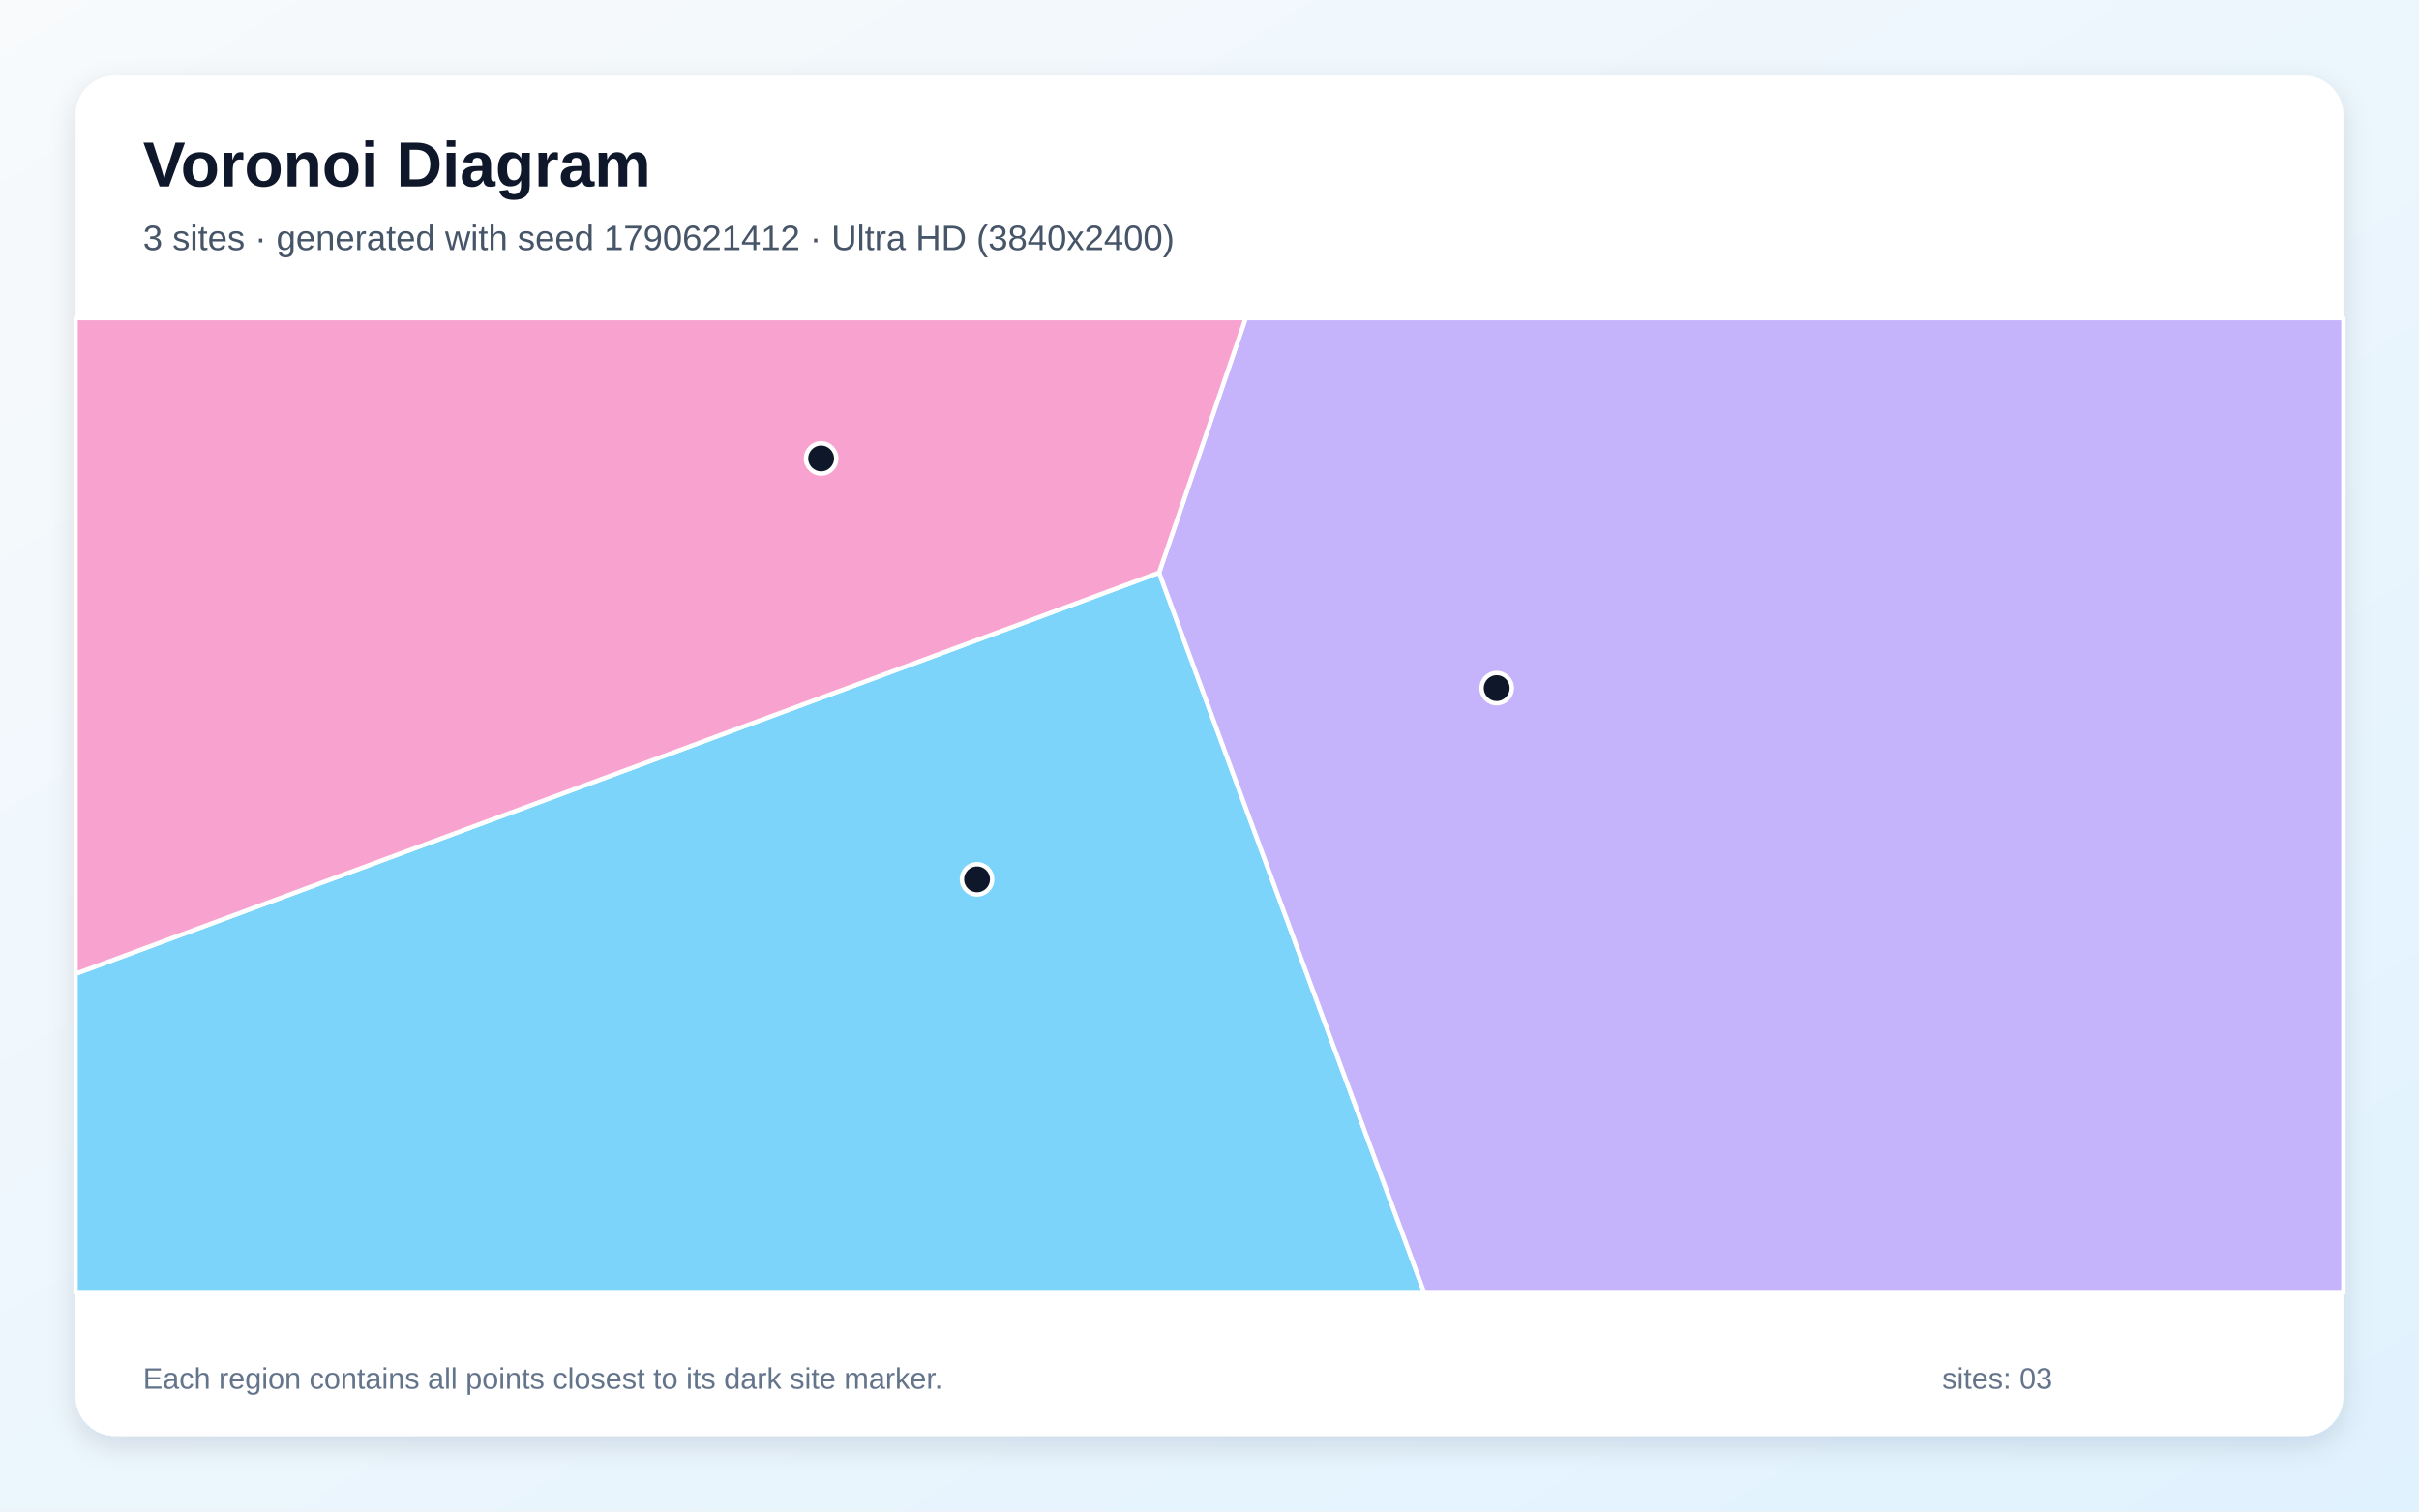
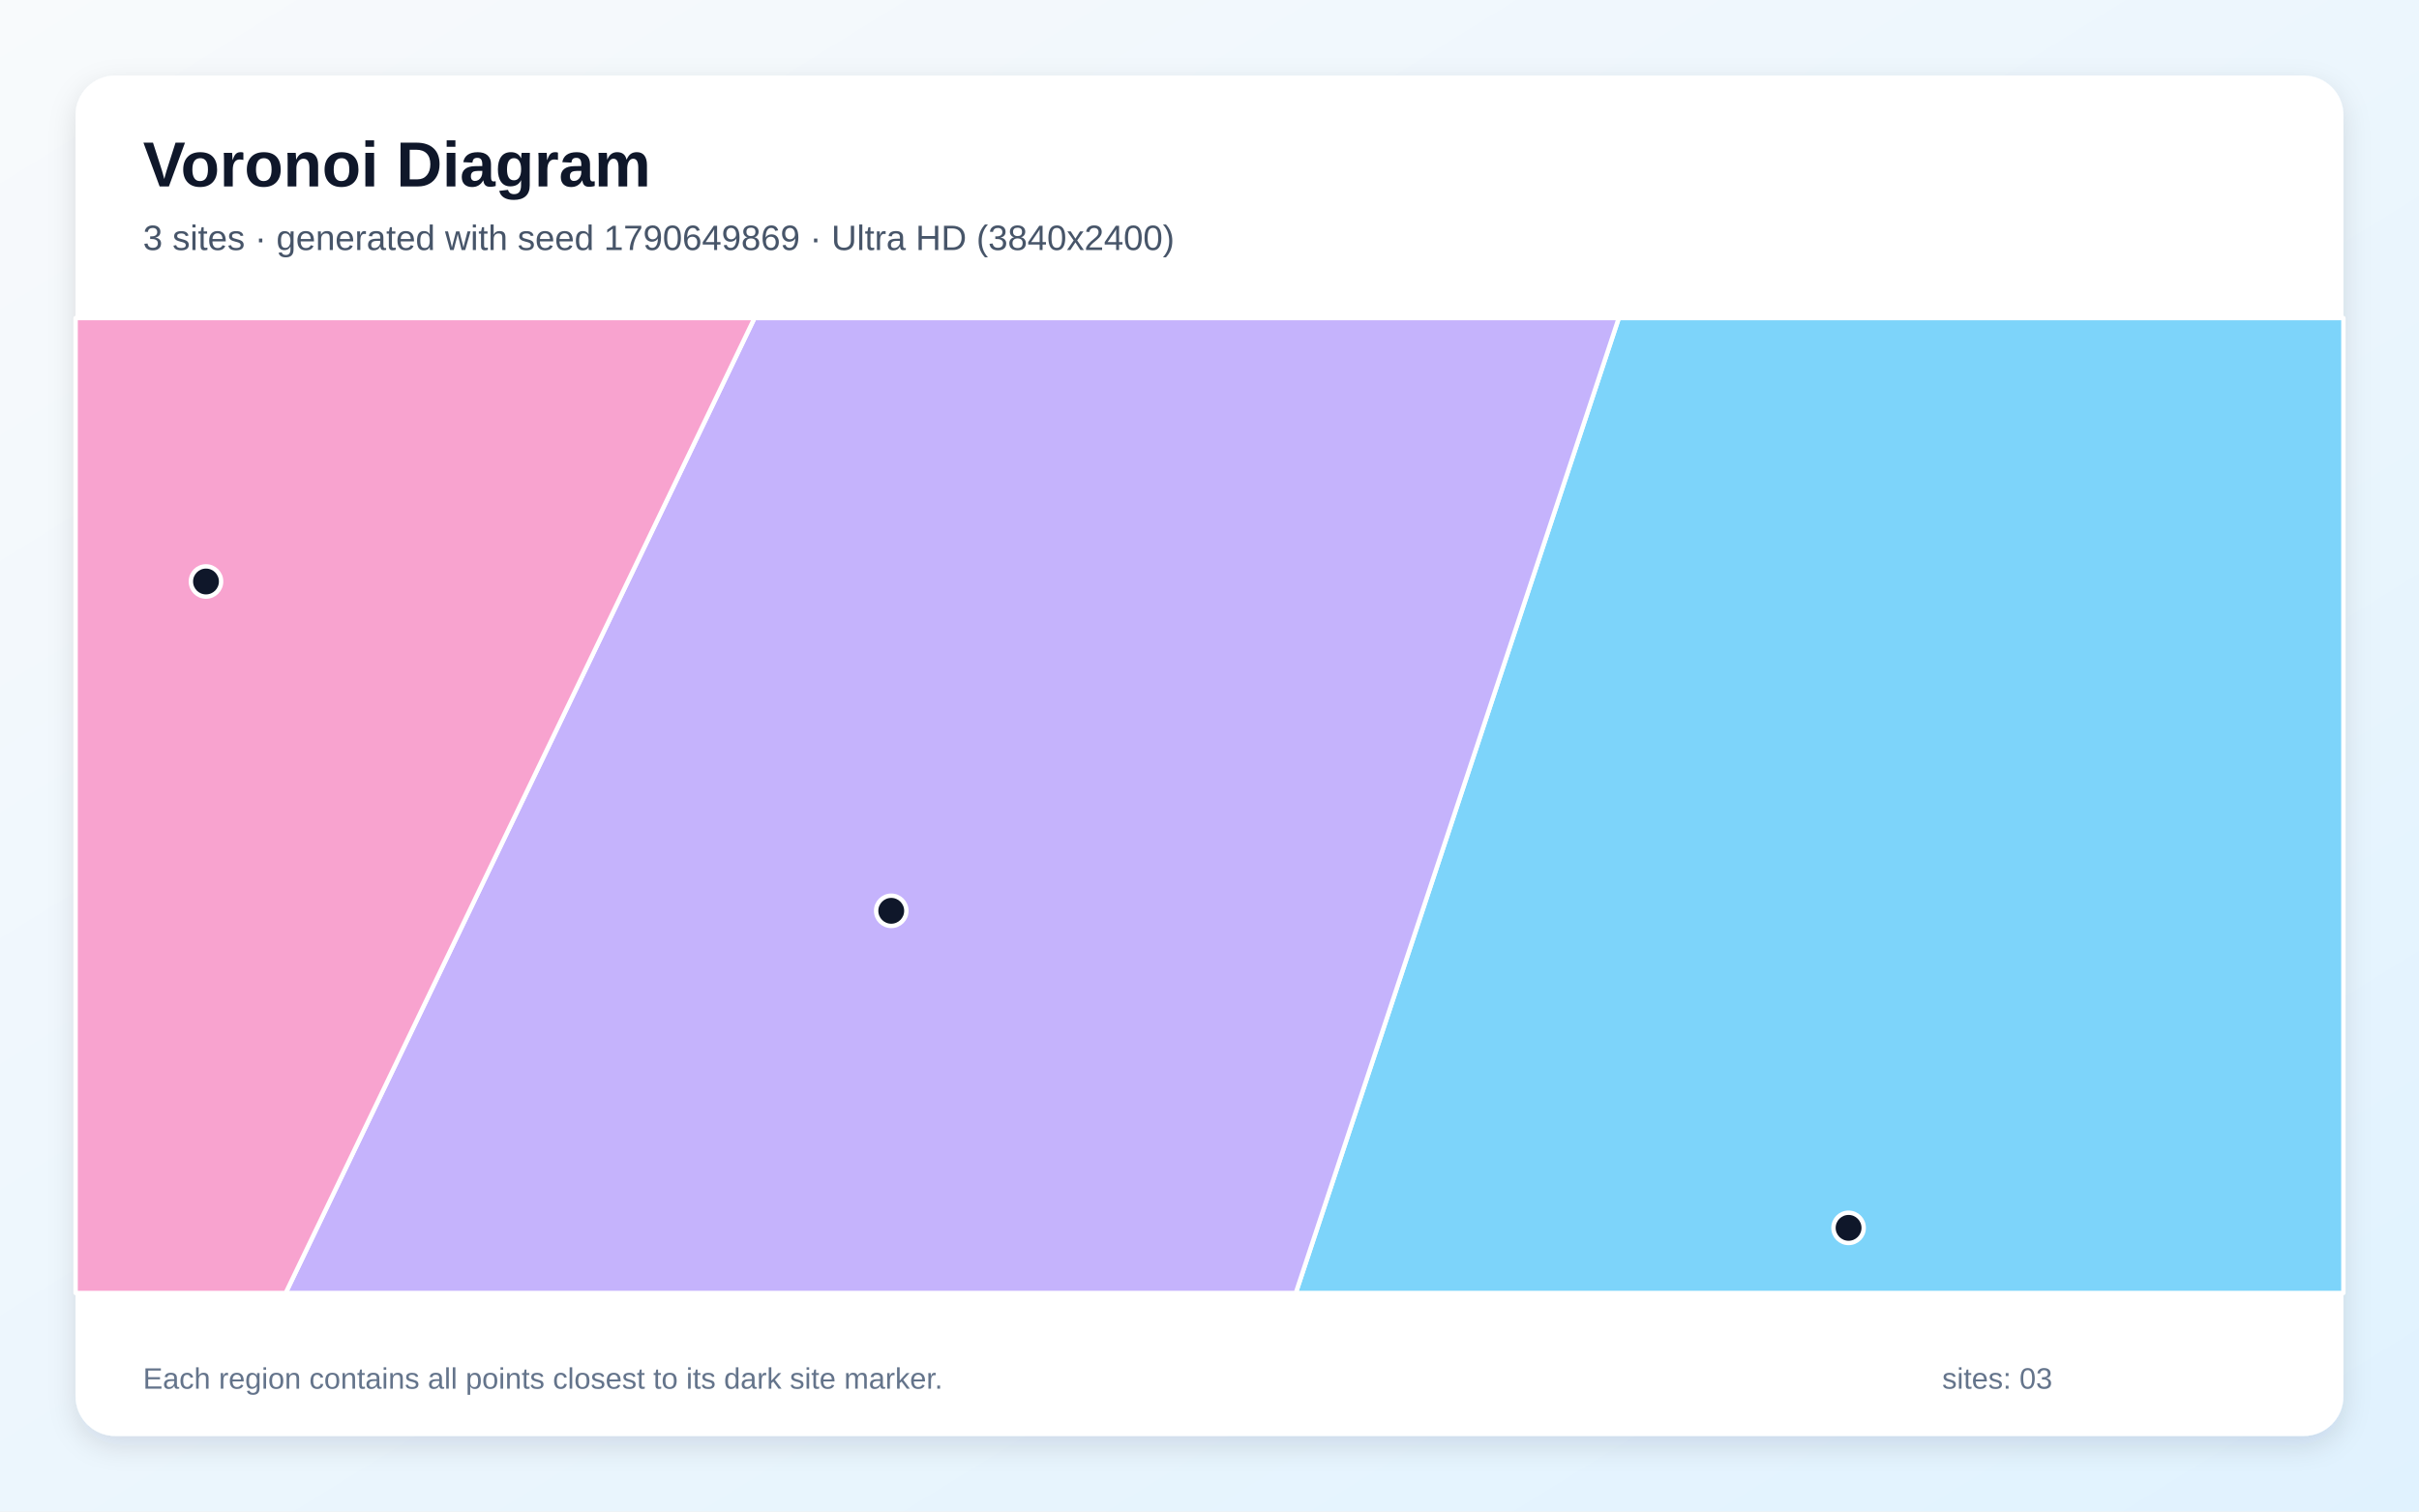
<svg xmlns="http://www.w3.org/2000/svg" width="3840" height="2400" viewBox="0 0 3840 2400" role="img" aria-labelledby="title description">
  <defs>
    <linearGradient id="background" x1="0" y1="0" x2="1" y2="1">
      <stop stop-color="#F8FAFC" />
      <stop offset="1" stop-color="#E0F2FE" />
    </linearGradient>
    <filter id="shadow" x="-5%" y="-5%" width="110%" height="110%">
      <feDropShadow dx="0" dy="15" stdDeviation="22" flood-color="#0F172A" flood-opacity=".12" />
    </filter>
  </defs>
  <rect width="3840" height="2400" fill="url(#background)" />
  <rect x="120" y="120" width="3600" height="2160" rx="63" fill="#FFFFFF" filter="url(#shadow)" />
  <g font-family="Arial, sans-serif">
    <text x="227" y="296" font-size="101" font-weight="700" fill="#0F172A">Voronoi Diagram</text>
-     <text x="227" y="397" font-size="56" fill="#475569">3 sites · generated with seed 1790621412 · Ultra HD (3840x2400)</text>
+     <text x="227" y="397" font-size="56" fill="#475569">3 sites · generated with seed 1790649869 · Ultra HD (3840x2400)</text>
  </g>
  <g stroke="#FFFFFF" stroke-width="7" stroke-linejoin="round">
-     <polygon points="120.0,1546.2 1840.0,909.2 2261.1,2053.0 120.0,2053.0" fill="#38BDF8" fill-opacity="0.65" />
-     <polygon points="1840.0,909.2 1977.5,505.0 3720.0,505.0 3720.0,2053.0 2261.1,2053.0" fill="#A78BFA" fill-opacity="0.65" />
-     <polygon points="1840.0,909.2 120.0,1546.2 120.0,505.0 1977.5,505.0" fill="#F472B6" fill-opacity="0.65" />
+     <polygon points="2569.7,505.0 3720.0,505.0 3720.0,2053.0 2057.0,2053.0" fill="#38BDF8" fill-opacity="0.65" />
+     <polygon points="1197.7,505.0 2569.7,505.0 2057.0,2053.0 453.5,2053.0" fill="#A78BFA" fill-opacity="0.65" />
+     <polygon points="120.0,505.0 1197.7,505.0 453.5,2053.0 120.0,2053.0" fill="#F472B6" fill-opacity="0.65" />
  </g>
  <g>
-     <circle cx="1551.0" cy="1396.2" r="24" fill="#0F172A" stroke="#FFFFFF" stroke-width="7" />
-     <circle cx="2375.9" cy="1092.6" r="24" fill="#0F172A" stroke="#FFFFFF" stroke-width="7" />
-     <circle cx="1303.5" cy="727.9" r="24" fill="#0F172A" stroke="#FFFFFF" stroke-width="7" />
+     <circle cx="2934.5" cy="1949.6" r="24" fill="#0F172A" stroke="#FFFFFF" stroke-width="7" />
+     <circle cx="1414.8" cy="1446.2" r="24" fill="#0F172A" stroke="#FFFFFF" stroke-width="7" />
+     <circle cx="327.0" cy="923.3" r="24" fill="#0F172A" stroke="#FFFFFF" stroke-width="7" />
  </g>
  <g font-family="Arial, sans-serif" font-size="47" fill="#64748B">
    <text x="227" y="2205">Each region contains all points closest to its dark site marker.</text>
    <text x="3083" y="2205">sites: 03</text>
  </g>
</svg>
